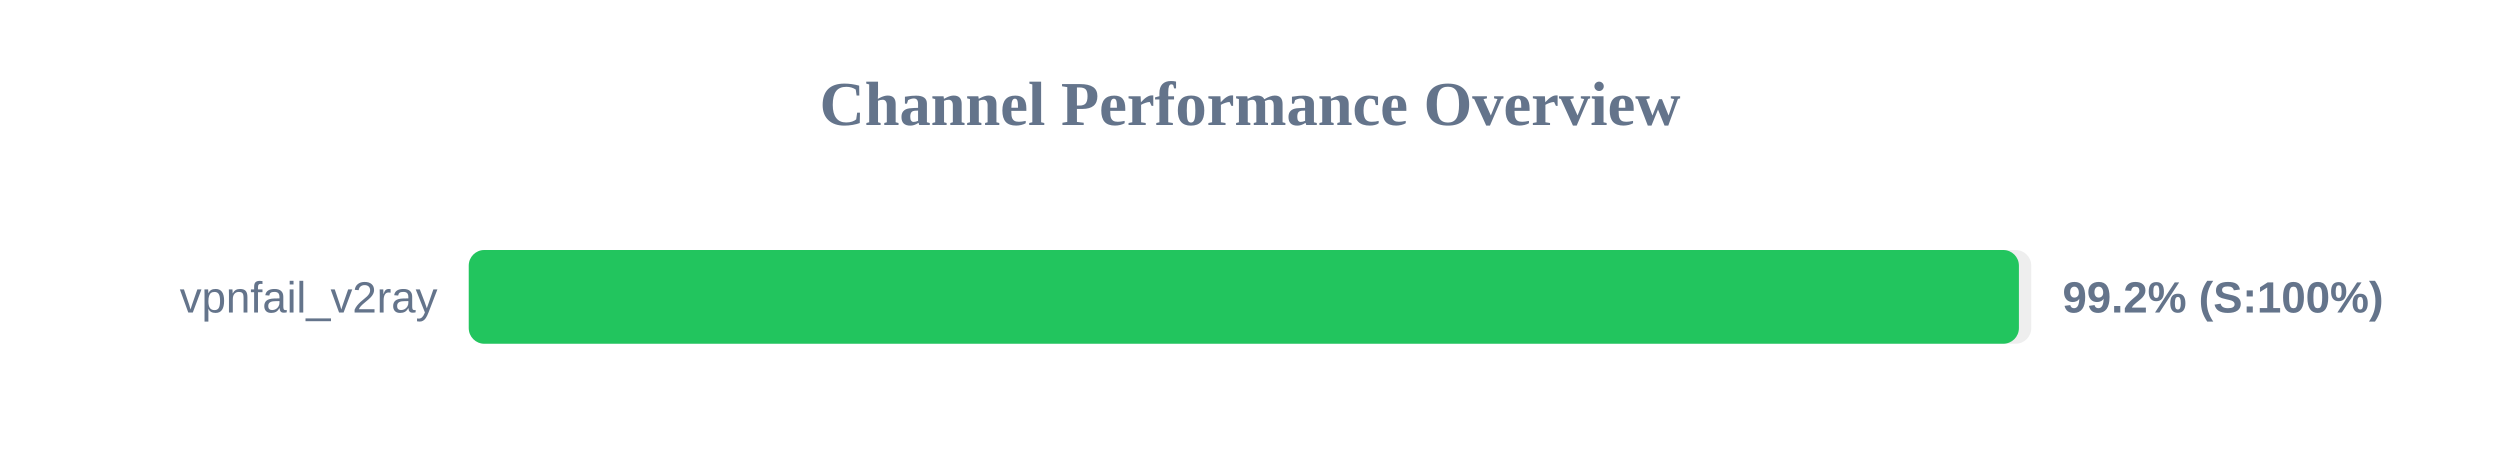
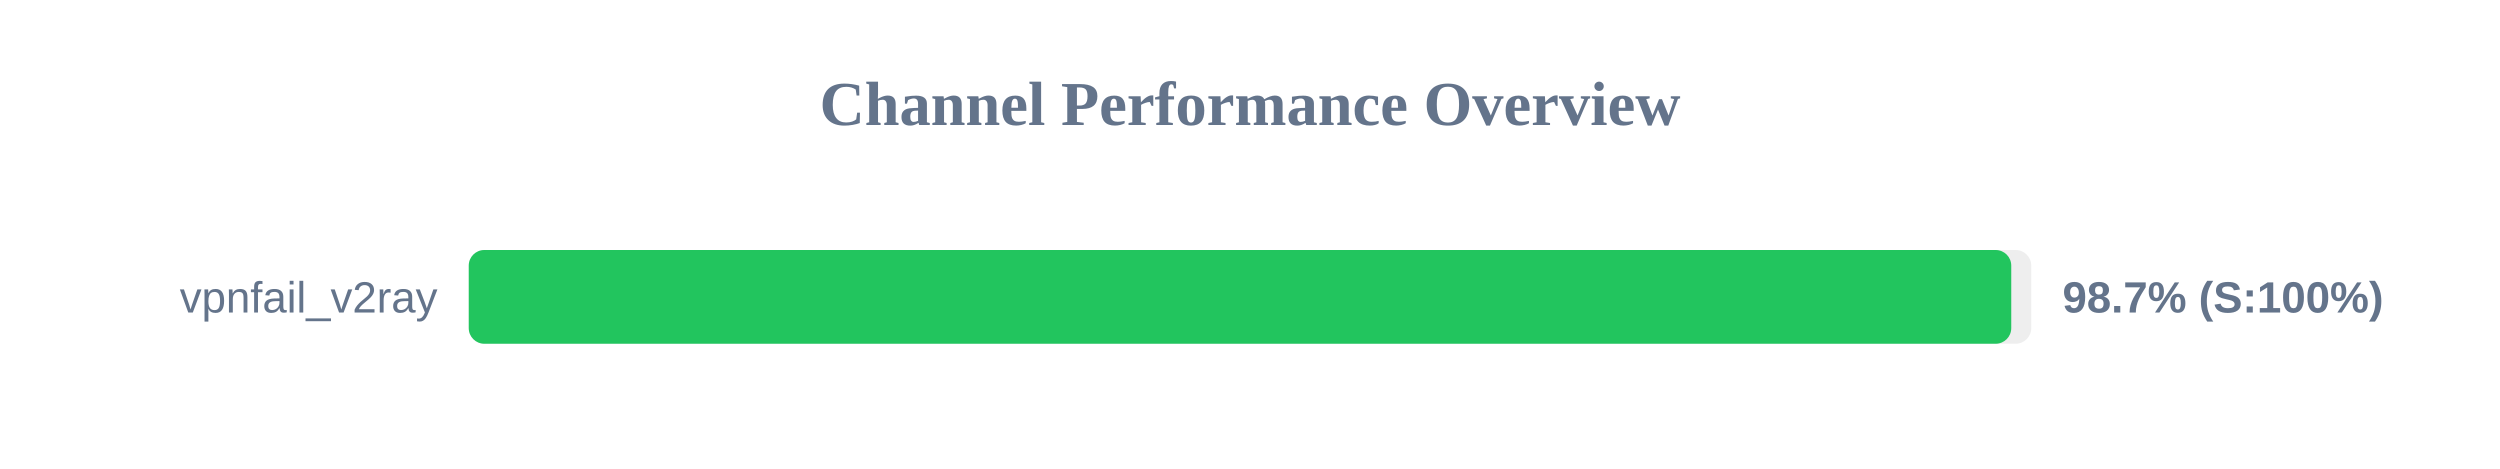
<svg xmlns="http://www.w3.org/2000/svg" width="800" height="150" version="1.1">
  <style>
        .row { font: 14px Arial; fill: #64748b; }
        .score { font: bold 14px Arial; fill: #64748b; }
    </style>
  <text x="400" y="40" text-anchor="middle" font-size="20px" font-weight="bold" fill="#64748b">Channel Performance Overview</text>
  <rect x="150" y="80" width="500" height="30" fill="#eee" rx="5" />
-   <rect x="150" y="80" width="496.05" height="30" fill="#22c55e" rx="5" />
+   <rect x="150" y="80" width="493.6" height="30" fill="#22c55e" rx="5" />
  <text x="140" y="100" text-anchor="end" class="row">vpnfail_v2ray</text>
-   <text x="660" y="100" text-anchor="start" class="score">99.2% (S:100%)</text>
+   <text x="660" y="100" text-anchor="start" class="score">98.7% (S:100%)</text>
</svg>
